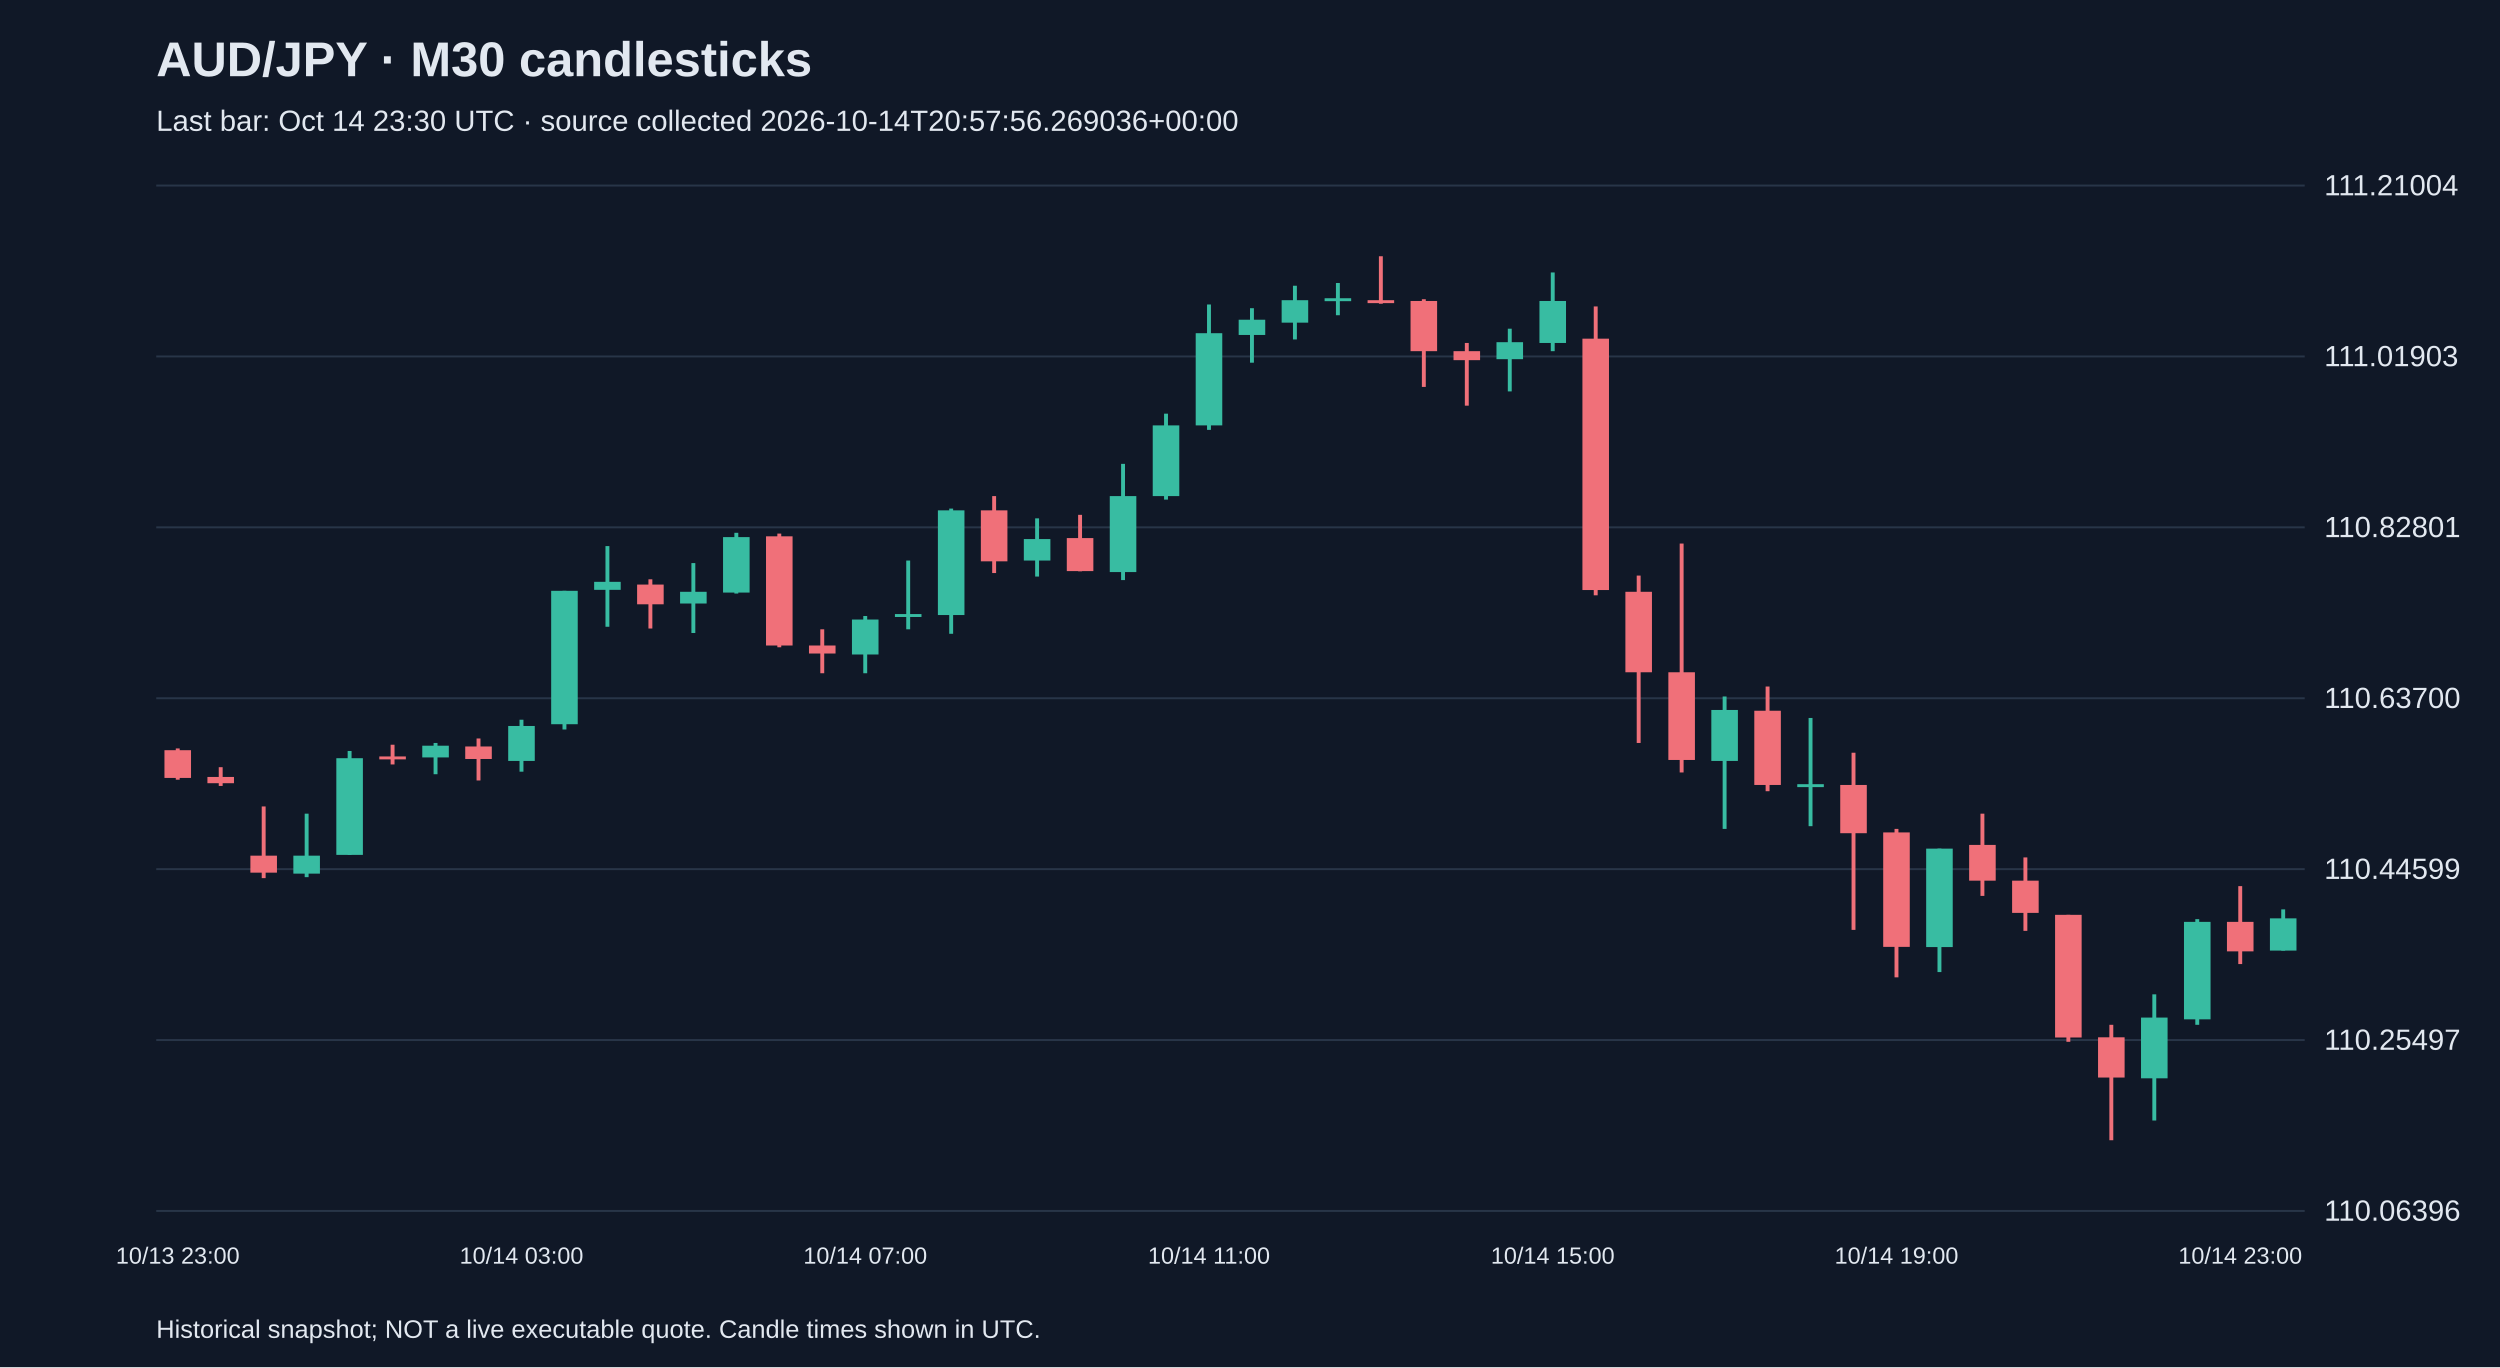
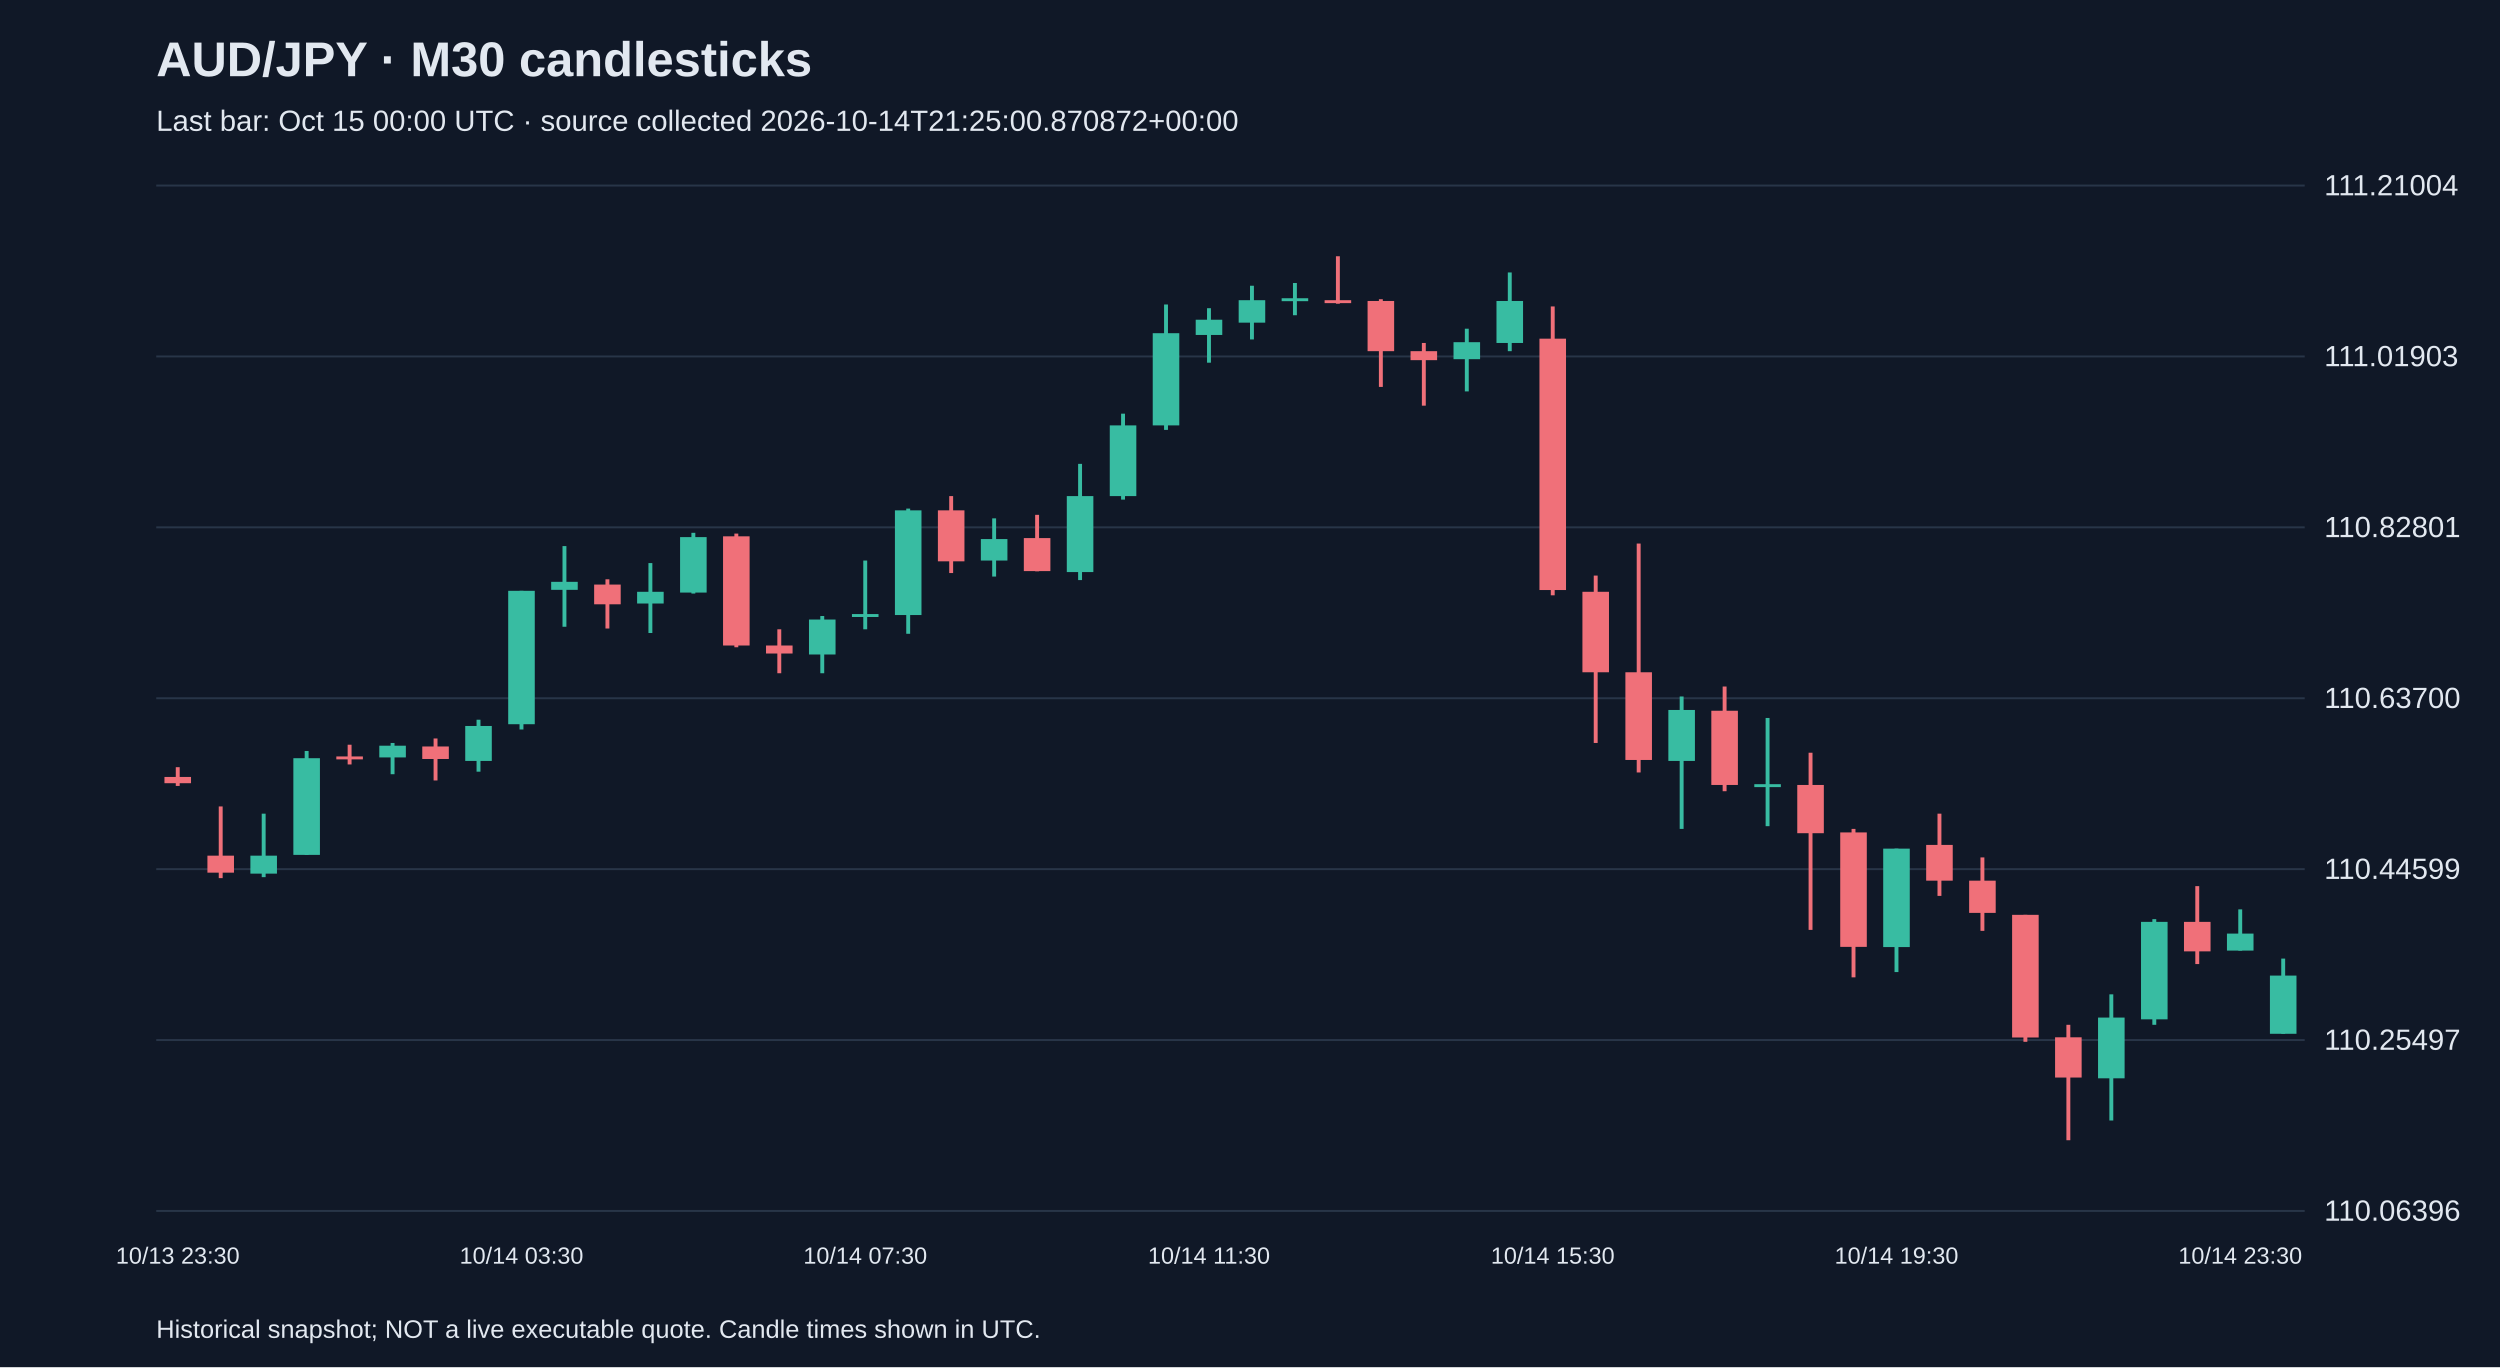
<svg xmlns="http://www.w3.org/2000/svg" viewBox="0 0 1280 700">
  <rect width="100%" height="100%" fill="#101827" />
  <style>text{font-family:Arial,sans-serif;fill:#e2e8f0}</style>
  <text x="80" y="39" font-size="25" font-weight="bold">AUD/JPY · M30 candlesticks</text>
-   <text x="80" y="67" font-size="15" fill="#a6b1c5">Last bar: Oct 14 23:30 UTC · source collected 2026-10-14T20:57:56.269036+00:00</text>
+   <text x="80" y="67" font-size="15" fill="#a6b1c5">Last bar: Oct 15 00:00 UTC · source collected 2026-10-14T21:25:00.870872+00:00</text>
  <line x1="80" y1="620.0" x2="1180" y2="620.0" stroke="#283548" />
  <text x="1190" y="625.0" font-size="15">110.06396</text>
  <line x1="80" y1="532.5" x2="1180" y2="532.5" stroke="#283548" />
  <text x="1190" y="537.5" font-size="15">110.25497</text>
  <line x1="80" y1="445.0" x2="1180" y2="445.0" stroke="#283548" />
  <text x="1190" y="450.0" font-size="15">110.44599</text>
  <line x1="80" y1="357.5" x2="1180" y2="357.5" stroke="#283548" />
  <text x="1190" y="362.5" font-size="15">110.63700</text>
  <line x1="80" y1="270.0" x2="1180" y2="270.0" stroke="#283548" />
  <text x="1190" y="275.0" font-size="15">110.82801</text>
  <line x1="80" y1="182.5" x2="1180" y2="182.5" stroke="#283548" />
  <text x="1190" y="187.5" font-size="15">111.01903</text>
  <line x1="80" y1="95.0" x2="1180" y2="95.0" stroke="#283548" />
  <text x="1190" y="100.0" font-size="15">111.21004</text>
-   <line x1="91.0" y1="383.2" x2="91.0" y2="399.2" stroke="#f07079" stroke-width="2" />
-   <rect x="84.2" y="384.1" width="13.6" height="14.2" fill="#f07079" />
-   <text x="91.0" y="647" text-anchor="middle" font-size="12">10/13 23:00</text>
-   <line x1="113.0" y1="392.8" x2="113.0" y2="402.4" stroke="#f07079" stroke-width="2" />
-   <rect x="106.2" y="397.8" width="13.6" height="3.2" fill="#f07079" />
-   <line x1="135.0" y1="412.9" x2="135.0" y2="449.6" stroke="#f07079" stroke-width="2" />
-   <rect x="128.2" y="438.1" width="13.6" height="8.7" fill="#f07079" />
-   <line x1="157.0" y1="416.6" x2="157.0" y2="449.1" stroke="#38bca2" stroke-width="2" />
-   <rect x="150.2" y="438.1" width="13.6" height="9.2" fill="#38bca2" />
-   <line x1="179.0" y1="384.5" x2="179.0" y2="437.7" stroke="#38bca2" stroke-width="2" />
-   <rect x="172.2" y="388.2" width="13.6" height="49.5" fill="#38bca2" />
-   <line x1="201.0" y1="381.3" x2="201.0" y2="391.4" stroke="#f07079" stroke-width="2" />
-   <rect x="194.2" y="387.3" width="13.6" height="1.5" fill="#f07079" />
-   <line x1="223.0" y1="380.4" x2="223.0" y2="396.4" stroke="#38bca2" stroke-width="2" />
-   <rect x="216.2" y="381.8" width="13.6" height="6.0" fill="#38bca2" />
-   <line x1="245.0" y1="378.1" x2="245.0" y2="399.6" stroke="#f07079" stroke-width="2" />
-   <rect x="238.2" y="382.2" width="13.6" height="6.4" fill="#f07079" />
-   <line x1="267.0" y1="368.5" x2="267.0" y2="395.1" stroke="#38bca2" stroke-width="2" />
-   <rect x="260.2" y="371.7" width="13.6" height="17.9" fill="#38bca2" />
-   <text x="267.0" y="647" text-anchor="middle" font-size="12">10/14 03:00</text>
-   <line x1="289.0" y1="302.5" x2="289.0" y2="373.5" stroke="#38bca2" stroke-width="2" />
-   <rect x="282.2" y="302.5" width="13.6" height="68.3" fill="#38bca2" />
-   <line x1="311.0" y1="279.6" x2="311.0" y2="320.9" stroke="#38bca2" stroke-width="2" />
-   <rect x="304.2" y="297.9" width="13.6" height="4.1" fill="#38bca2" />
-   <line x1="333.0" y1="296.6" x2="333.0" y2="321.8" stroke="#f07079" stroke-width="2" />
-   <rect x="326.2" y="299.3" width="13.6" height="10.1" fill="#f07079" />
-   <line x1="355.0" y1="288.3" x2="355.0" y2="324.1" stroke="#38bca2" stroke-width="2" />
-   <rect x="348.2" y="303.0" width="13.6" height="6.0" fill="#38bca2" />
-   <line x1="377.0" y1="272.8" x2="377.0" y2="303.9" stroke="#38bca2" stroke-width="2" />
-   <rect x="370.2" y="275.0" width="13.6" height="28.4" fill="#38bca2" />
-   <line x1="399.0" y1="273.2" x2="399.0" y2="331.4" stroke="#f07079" stroke-width="2" />
-   <rect x="392.2" y="274.6" width="13.6" height="55.9" fill="#f07079" />
-   <line x1="421.0" y1="322.2" x2="421.0" y2="344.7" stroke="#f07079" stroke-width="2" />
-   <rect x="414.2" y="330.5" width="13.6" height="4.1" fill="#f07079" />
-   <line x1="443.0" y1="315.4" x2="443.0" y2="344.7" stroke="#38bca2" stroke-width="2" />
-   <rect x="436.2" y="317.2" width="13.6" height="17.9" fill="#38bca2" />
-   <text x="443.0" y="647" text-anchor="middle" font-size="12">10/14 07:00</text>
-   <line x1="465.0" y1="287.0" x2="465.0" y2="322.2" stroke="#38bca2" stroke-width="2" />
-   <rect x="458.2" y="314.4" width="13.6" height="1.5" fill="#38bca2" />
-   <line x1="487.0" y1="260.4" x2="487.0" y2="324.5" stroke="#38bca2" stroke-width="2" />
-   <rect x="480.2" y="261.3" width="13.6" height="53.6" fill="#38bca2" />
-   <line x1="509.0" y1="254.0" x2="509.0" y2="293.4" stroke="#f07079" stroke-width="2" />
-   <rect x="502.2" y="261.3" width="13.6" height="26.1" fill="#f07079" />
-   <line x1="531.0" y1="265.4" x2="531.0" y2="295.2" stroke="#38bca2" stroke-width="2" />
-   <rect x="524.2" y="276.0" width="13.6" height="11.0" fill="#38bca2" />
-   <line x1="553.0" y1="263.6" x2="553.0" y2="292.5" stroke="#f07079" stroke-width="2" />
-   <rect x="546.2" y="275.5" width="13.6" height="16.9" fill="#f07079" />
-   <line x1="575.0" y1="237.5" x2="575.0" y2="297.0" stroke="#38bca2" stroke-width="2" />
-   <rect x="568.2" y="254.0" width="13.6" height="38.9" fill="#38bca2" />
-   <line x1="597.0" y1="211.8" x2="597.0" y2="255.8" stroke="#38bca2" stroke-width="2" />
-   <rect x="590.2" y="217.8" width="13.6" height="36.2" fill="#38bca2" />
-   <line x1="619.0" y1="155.9" x2="619.0" y2="220.1" stroke="#38bca2" stroke-width="2" />
-   <rect x="612.2" y="170.6" width="13.6" height="47.2" fill="#38bca2" />
-   <text x="619.0" y="647" text-anchor="middle" font-size="12">10/14 11:00</text>
-   <line x1="641.0" y1="157.8" x2="641.0" y2="185.7" stroke="#38bca2" stroke-width="2" />
-   <rect x="634.2" y="163.7" width="13.6" height="7.8" fill="#38bca2" />
-   <line x1="663.0" y1="146.3" x2="663.0" y2="173.8" stroke="#38bca2" stroke-width="2" />
-   <rect x="656.2" y="153.7" width="13.6" height="11.5" fill="#38bca2" />
-   <line x1="685.0" y1="144.9" x2="685.0" y2="161.4" stroke="#38bca2" stroke-width="2" />
-   <rect x="678.2" y="152.7" width="13.6" height="1.5" fill="#38bca2" />
-   <line x1="707.0" y1="131.2" x2="707.0" y2="155.5" stroke="#f07079" stroke-width="2" />
-   <rect x="700.2" y="153.7" width="13.6" height="1.5" fill="#f07079" />
-   <line x1="729.0" y1="153.2" x2="729.0" y2="198.1" stroke="#f07079" stroke-width="2" />
-   <rect x="722.2" y="154.1" width="13.6" height="25.7" fill="#f07079" />
-   <line x1="751.0" y1="175.6" x2="751.0" y2="207.7" stroke="#f07079" stroke-width="2" />
-   <rect x="744.2" y="179.8" width="13.6" height="4.6" fill="#f07079" />
-   <line x1="773.0" y1="168.3" x2="773.0" y2="200.4" stroke="#38bca2" stroke-width="2" />
-   <rect x="766.2" y="175.2" width="13.6" height="8.7" fill="#38bca2" />
-   <line x1="795.0" y1="139.5" x2="795.0" y2="179.8" stroke="#38bca2" stroke-width="2" />
-   <rect x="788.2" y="154.1" width="13.6" height="21.5" fill="#38bca2" />
-   <text x="795.0" y="647" text-anchor="middle" font-size="12">10/14 15:00</text>
-   <line x1="817.0" y1="156.9" x2="817.0" y2="304.8" stroke="#f07079" stroke-width="2" />
-   <rect x="810.2" y="173.4" width="13.6" height="128.7" fill="#f07079" />
-   <line x1="839.0" y1="294.7" x2="839.0" y2="380.4" stroke="#f07079" stroke-width="2" />
-   <rect x="832.2" y="303.0" width="13.6" height="41.2" fill="#f07079" />
-   <line x1="861.0" y1="278.3" x2="861.0" y2="395.5" stroke="#f07079" stroke-width="2" />
-   <rect x="854.2" y="344.2" width="13.6" height="44.9" fill="#f07079" />
-   <line x1="883.0" y1="356.6" x2="883.0" y2="424.4" stroke="#38bca2" stroke-width="2" />
-   <rect x="876.2" y="363.5" width="13.6" height="26.1" fill="#38bca2" />
-   <line x1="905.0" y1="351.5" x2="905.0" y2="405.1" stroke="#f07079" stroke-width="2" />
-   <rect x="898.2" y="363.9" width="13.6" height="38.0" fill="#f07079" />
-   <line x1="927.0" y1="367.6" x2="927.0" y2="423.0" stroke="#38bca2" stroke-width="2" />
-   <rect x="920.2" y="401.5" width="13.6" height="1.5" fill="#38bca2" />
-   <line x1="949.0" y1="385.4" x2="949.0" y2="476.1" stroke="#f07079" stroke-width="2" />
-   <rect x="942.2" y="401.9" width="13.6" height="24.7" fill="#f07079" />
-   <line x1="971.0" y1="424.4" x2="971.0" y2="500.4" stroke="#f07079" stroke-width="2" />
-   <rect x="964.2" y="426.2" width="13.6" height="58.6" fill="#f07079" />
-   <text x="971.0" y="647" text-anchor="middle" font-size="12">10/14 19:00</text>
-   <line x1="993.0" y1="434.5" x2="993.0" y2="497.7" stroke="#38bca2" stroke-width="2" />
-   <rect x="986.2" y="434.5" width="13.6" height="50.4" fill="#38bca2" />
-   <line x1="1015.0" y1="416.6" x2="1015.0" y2="458.7" stroke="#f07079" stroke-width="2" />
-   <rect x="1008.2" y="432.6" width="13.6" height="18.3" fill="#f07079" />
-   <line x1="1037.0" y1="439.0" x2="1037.0" y2="476.6" stroke="#f07079" stroke-width="2" />
-   <rect x="1030.2" y="450.9" width="13.6" height="16.5" fill="#f07079" />
-   <line x1="1059.0" y1="468.4" x2="1059.0" y2="533.4" stroke="#f07079" stroke-width="2" />
-   <rect x="1052.2" y="468.4" width="13.6" height="62.8" fill="#f07079" />
-   <line x1="1081.0" y1="524.7" x2="1081.0" y2="583.8" stroke="#f07079" stroke-width="2" />
-   <rect x="1074.2" y="531.1" width="13.6" height="20.6" fill="#f07079" />
-   <line x1="1103.0" y1="509.1" x2="1103.0" y2="573.7" stroke="#38bca2" stroke-width="2" />
-   <rect x="1096.2" y="521.0" width="13.6" height="31.1" fill="#38bca2" />
-   <line x1="1125.0" y1="470.6" x2="1125.0" y2="524.7" stroke="#38bca2" stroke-width="2" />
-   <rect x="1118.2" y="472.0" width="13.6" height="49.9" fill="#38bca2" />
-   <line x1="1147.0" y1="453.7" x2="1147.0" y2="493.6" stroke="#f07079" stroke-width="2" />
-   <rect x="1140.2" y="472.0" width="13.6" height="15.1" fill="#f07079" />
-   <text x="1147.0" y="647" text-anchor="middle" font-size="12">10/14 23:00</text>
-   <line x1="1169.0" y1="465.6" x2="1169.0" y2="486.7" stroke="#38bca2" stroke-width="2" />
-   <rect x="1162.2" y="470.2" width="13.6" height="16.5" fill="#38bca2" />
+   <line x1="91.0" y1="392.8" x2="91.0" y2="402.4" stroke="#f07079" stroke-width="2" />
+   <rect x="84.2" y="397.8" width="13.6" height="3.2" fill="#f07079" />
+   <text x="91.0" y="647" text-anchor="middle" font-size="12">10/13 23:30</text>
+   <line x1="113.0" y1="412.9" x2="113.0" y2="449.6" stroke="#f07079" stroke-width="2" />
+   <rect x="106.2" y="438.1" width="13.6" height="8.7" fill="#f07079" />
+   <line x1="135.0" y1="416.6" x2="135.0" y2="449.1" stroke="#38bca2" stroke-width="2" />
+   <rect x="128.2" y="438.1" width="13.6" height="9.2" fill="#38bca2" />
+   <line x1="157.0" y1="384.5" x2="157.0" y2="437.7" stroke="#38bca2" stroke-width="2" />
+   <rect x="150.2" y="388.2" width="13.6" height="49.5" fill="#38bca2" />
+   <line x1="179.0" y1="381.3" x2="179.0" y2="391.4" stroke="#f07079" stroke-width="2" />
+   <rect x="172.2" y="387.3" width="13.6" height="1.5" fill="#f07079" />
+   <line x1="201.0" y1="380.4" x2="201.0" y2="396.4" stroke="#38bca2" stroke-width="2" />
+   <rect x="194.2" y="381.8" width="13.6" height="6.0" fill="#38bca2" />
+   <line x1="223.0" y1="378.1" x2="223.0" y2="399.6" stroke="#f07079" stroke-width="2" />
+   <rect x="216.2" y="382.2" width="13.6" height="6.4" fill="#f07079" />
+   <line x1="245.0" y1="368.5" x2="245.0" y2="395.1" stroke="#38bca2" stroke-width="2" />
+   <rect x="238.2" y="371.7" width="13.6" height="17.9" fill="#38bca2" />
+   <line x1="267.0" y1="302.5" x2="267.0" y2="373.5" stroke="#38bca2" stroke-width="2" />
+   <rect x="260.2" y="302.5" width="13.6" height="68.3" fill="#38bca2" />
+   <text x="267.0" y="647" text-anchor="middle" font-size="12">10/14 03:30</text>
+   <line x1="289.0" y1="279.6" x2="289.0" y2="320.9" stroke="#38bca2" stroke-width="2" />
+   <rect x="282.2" y="297.9" width="13.6" height="4.1" fill="#38bca2" />
+   <line x1="311.0" y1="296.6" x2="311.0" y2="321.8" stroke="#f07079" stroke-width="2" />
+   <rect x="304.2" y="299.3" width="13.6" height="10.1" fill="#f07079" />
+   <line x1="333.0" y1="288.3" x2="333.0" y2="324.1" stroke="#38bca2" stroke-width="2" />
+   <rect x="326.2" y="303.0" width="13.6" height="6.0" fill="#38bca2" />
+   <line x1="355.0" y1="272.8" x2="355.0" y2="303.9" stroke="#38bca2" stroke-width="2" />
+   <rect x="348.2" y="275.0" width="13.6" height="28.4" fill="#38bca2" />
+   <line x1="377.0" y1="273.2" x2="377.0" y2="331.4" stroke="#f07079" stroke-width="2" />
+   <rect x="370.2" y="274.6" width="13.6" height="55.9" fill="#f07079" />
+   <line x1="399.0" y1="322.2" x2="399.0" y2="344.7" stroke="#f07079" stroke-width="2" />
+   <rect x="392.2" y="330.5" width="13.6" height="4.1" fill="#f07079" />
+   <line x1="421.0" y1="315.4" x2="421.0" y2="344.7" stroke="#38bca2" stroke-width="2" />
+   <rect x="414.2" y="317.2" width="13.6" height="17.9" fill="#38bca2" />
+   <line x1="443.0" y1="287.0" x2="443.0" y2="322.2" stroke="#38bca2" stroke-width="2" />
+   <rect x="436.2" y="314.4" width="13.6" height="1.5" fill="#38bca2" />
+   <text x="443.0" y="647" text-anchor="middle" font-size="12">10/14 07:30</text>
+   <line x1="465.0" y1="260.4" x2="465.0" y2="324.5" stroke="#38bca2" stroke-width="2" />
+   <rect x="458.2" y="261.3" width="13.6" height="53.6" fill="#38bca2" />
+   <line x1="487.0" y1="254.0" x2="487.0" y2="293.4" stroke="#f07079" stroke-width="2" />
+   <rect x="480.2" y="261.3" width="13.6" height="26.1" fill="#f07079" />
+   <line x1="509.0" y1="265.4" x2="509.0" y2="295.2" stroke="#38bca2" stroke-width="2" />
+   <rect x="502.2" y="276.0" width="13.6" height="11.0" fill="#38bca2" />
+   <line x1="531.0" y1="263.6" x2="531.0" y2="292.5" stroke="#f07079" stroke-width="2" />
+   <rect x="524.2" y="275.5" width="13.6" height="16.9" fill="#f07079" />
+   <line x1="553.0" y1="237.5" x2="553.0" y2="297.0" stroke="#38bca2" stroke-width="2" />
+   <rect x="546.2" y="254.0" width="13.6" height="38.9" fill="#38bca2" />
+   <line x1="575.0" y1="211.8" x2="575.0" y2="255.8" stroke="#38bca2" stroke-width="2" />
+   <rect x="568.2" y="217.8" width="13.6" height="36.2" fill="#38bca2" />
+   <line x1="597.0" y1="155.9" x2="597.0" y2="220.1" stroke="#38bca2" stroke-width="2" />
+   <rect x="590.2" y="170.6" width="13.6" height="47.2" fill="#38bca2" />
+   <line x1="619.0" y1="157.8" x2="619.0" y2="185.7" stroke="#38bca2" stroke-width="2" />
+   <rect x="612.2" y="163.7" width="13.6" height="7.8" fill="#38bca2" />
+   <text x="619.0" y="647" text-anchor="middle" font-size="12">10/14 11:30</text>
+   <line x1="641.0" y1="146.3" x2="641.0" y2="173.8" stroke="#38bca2" stroke-width="2" />
+   <rect x="634.2" y="153.7" width="13.6" height="11.5" fill="#38bca2" />
+   <line x1="663.0" y1="144.9" x2="663.0" y2="161.4" stroke="#38bca2" stroke-width="2" />
+   <rect x="656.2" y="152.7" width="13.6" height="1.5" fill="#38bca2" />
+   <line x1="685.0" y1="131.2" x2="685.0" y2="155.5" stroke="#f07079" stroke-width="2" />
+   <rect x="678.2" y="153.7" width="13.6" height="1.5" fill="#f07079" />
+   <line x1="707.0" y1="153.2" x2="707.0" y2="198.1" stroke="#f07079" stroke-width="2" />
+   <rect x="700.2" y="154.1" width="13.6" height="25.7" fill="#f07079" />
+   <line x1="729.0" y1="175.6" x2="729.0" y2="207.7" stroke="#f07079" stroke-width="2" />
+   <rect x="722.2" y="179.8" width="13.6" height="4.6" fill="#f07079" />
+   <line x1="751.0" y1="168.3" x2="751.0" y2="200.4" stroke="#38bca2" stroke-width="2" />
+   <rect x="744.2" y="175.2" width="13.6" height="8.7" fill="#38bca2" />
+   <line x1="773.0" y1="139.5" x2="773.0" y2="179.8" stroke="#38bca2" stroke-width="2" />
+   <rect x="766.2" y="154.1" width="13.6" height="21.5" fill="#38bca2" />
+   <line x1="795.0" y1="156.9" x2="795.0" y2="304.8" stroke="#f07079" stroke-width="2" />
+   <rect x="788.2" y="173.4" width="13.6" height="128.7" fill="#f07079" />
+   <text x="795.0" y="647" text-anchor="middle" font-size="12">10/14 15:30</text>
+   <line x1="817.0" y1="294.7" x2="817.0" y2="380.4" stroke="#f07079" stroke-width="2" />
+   <rect x="810.2" y="303.0" width="13.6" height="41.2" fill="#f07079" />
+   <line x1="839.0" y1="278.3" x2="839.0" y2="395.5" stroke="#f07079" stroke-width="2" />
+   <rect x="832.2" y="344.2" width="13.6" height="44.9" fill="#f07079" />
+   <line x1="861.0" y1="356.6" x2="861.0" y2="424.4" stroke="#38bca2" stroke-width="2" />
+   <rect x="854.2" y="363.5" width="13.6" height="26.1" fill="#38bca2" />
+   <line x1="883.0" y1="351.5" x2="883.0" y2="405.1" stroke="#f07079" stroke-width="2" />
+   <rect x="876.2" y="363.9" width="13.6" height="38.0" fill="#f07079" />
+   <line x1="905.0" y1="367.6" x2="905.0" y2="423.0" stroke="#38bca2" stroke-width="2" />
+   <rect x="898.2" y="401.5" width="13.6" height="1.5" fill="#38bca2" />
+   <line x1="927.0" y1="385.4" x2="927.0" y2="476.1" stroke="#f07079" stroke-width="2" />
+   <rect x="920.2" y="401.9" width="13.6" height="24.7" fill="#f07079" />
+   <line x1="949.0" y1="424.4" x2="949.0" y2="500.4" stroke="#f07079" stroke-width="2" />
+   <rect x="942.2" y="426.2" width="13.6" height="58.6" fill="#f07079" />
+   <line x1="971.0" y1="434.5" x2="971.0" y2="497.7" stroke="#38bca2" stroke-width="2" />
+   <rect x="964.2" y="434.5" width="13.6" height="50.4" fill="#38bca2" />
+   <text x="971.0" y="647" text-anchor="middle" font-size="12">10/14 19:30</text>
+   <line x1="993.0" y1="416.6" x2="993.0" y2="458.7" stroke="#f07079" stroke-width="2" />
+   <rect x="986.2" y="432.6" width="13.6" height="18.3" fill="#f07079" />
+   <line x1="1015.0" y1="439.0" x2="1015.0" y2="476.6" stroke="#f07079" stroke-width="2" />
+   <rect x="1008.2" y="450.9" width="13.6" height="16.5" fill="#f07079" />
+   <line x1="1037.0" y1="468.4" x2="1037.0" y2="533.4" stroke="#f07079" stroke-width="2" />
+   <rect x="1030.2" y="468.4" width="13.6" height="62.8" fill="#f07079" />
+   <line x1="1059.0" y1="524.7" x2="1059.0" y2="583.8" stroke="#f07079" stroke-width="2" />
+   <rect x="1052.2" y="531.1" width="13.6" height="20.6" fill="#f07079" />
+   <line x1="1081.0" y1="509.1" x2="1081.0" y2="573.7" stroke="#38bca2" stroke-width="2" />
+   <rect x="1074.2" y="521.0" width="13.6" height="31.1" fill="#38bca2" />
+   <line x1="1103.0" y1="470.6" x2="1103.0" y2="524.7" stroke="#38bca2" stroke-width="2" />
+   <rect x="1096.2" y="472.0" width="13.6" height="49.9" fill="#38bca2" />
+   <line x1="1125.0" y1="453.7" x2="1125.0" y2="493.6" stroke="#f07079" stroke-width="2" />
+   <rect x="1118.2" y="472.0" width="13.6" height="15.1" fill="#f07079" />
+   <line x1="1147.0" y1="465.6" x2="1147.0" y2="486.7" stroke="#38bca2" stroke-width="2" />
+   <rect x="1140.2" y="478.0" width="13.6" height="8.7" fill="#38bca2" />
+   <text x="1147.0" y="647" text-anchor="middle" font-size="12">10/14 23:30</text>
+   <line x1="1169.0" y1="490.8" x2="1169.0" y2="529.3" stroke="#38bca2" stroke-width="2" />
+   <rect x="1162.2" y="499.5" width="13.6" height="29.8" fill="#38bca2" />
  <text x="80" y="685" font-size="13">Historical snapshot; NOT a live executable quote. Candle times shown in UTC.</text>
</svg>
